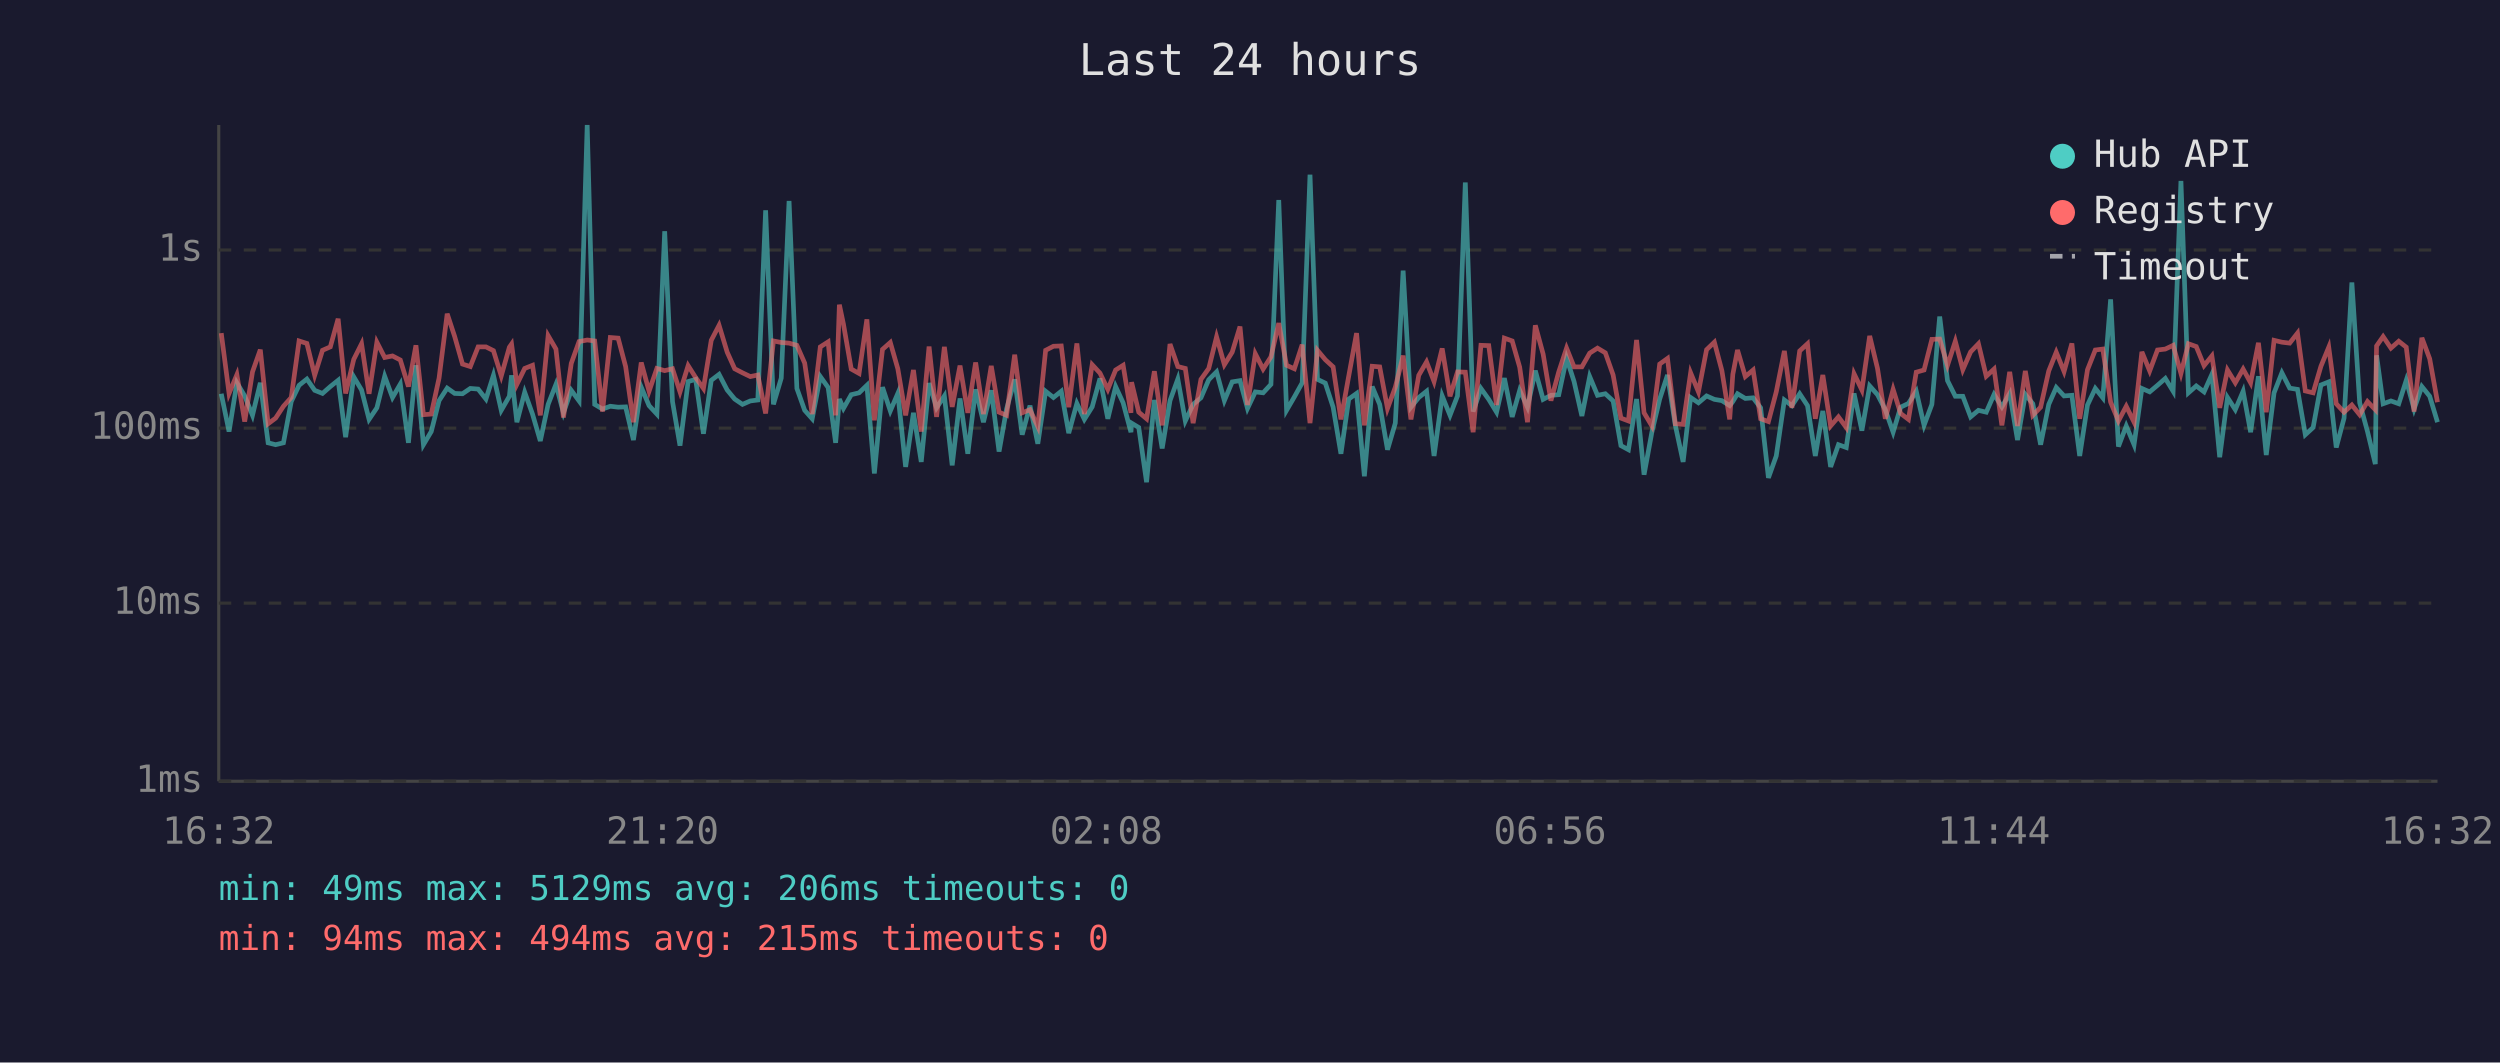
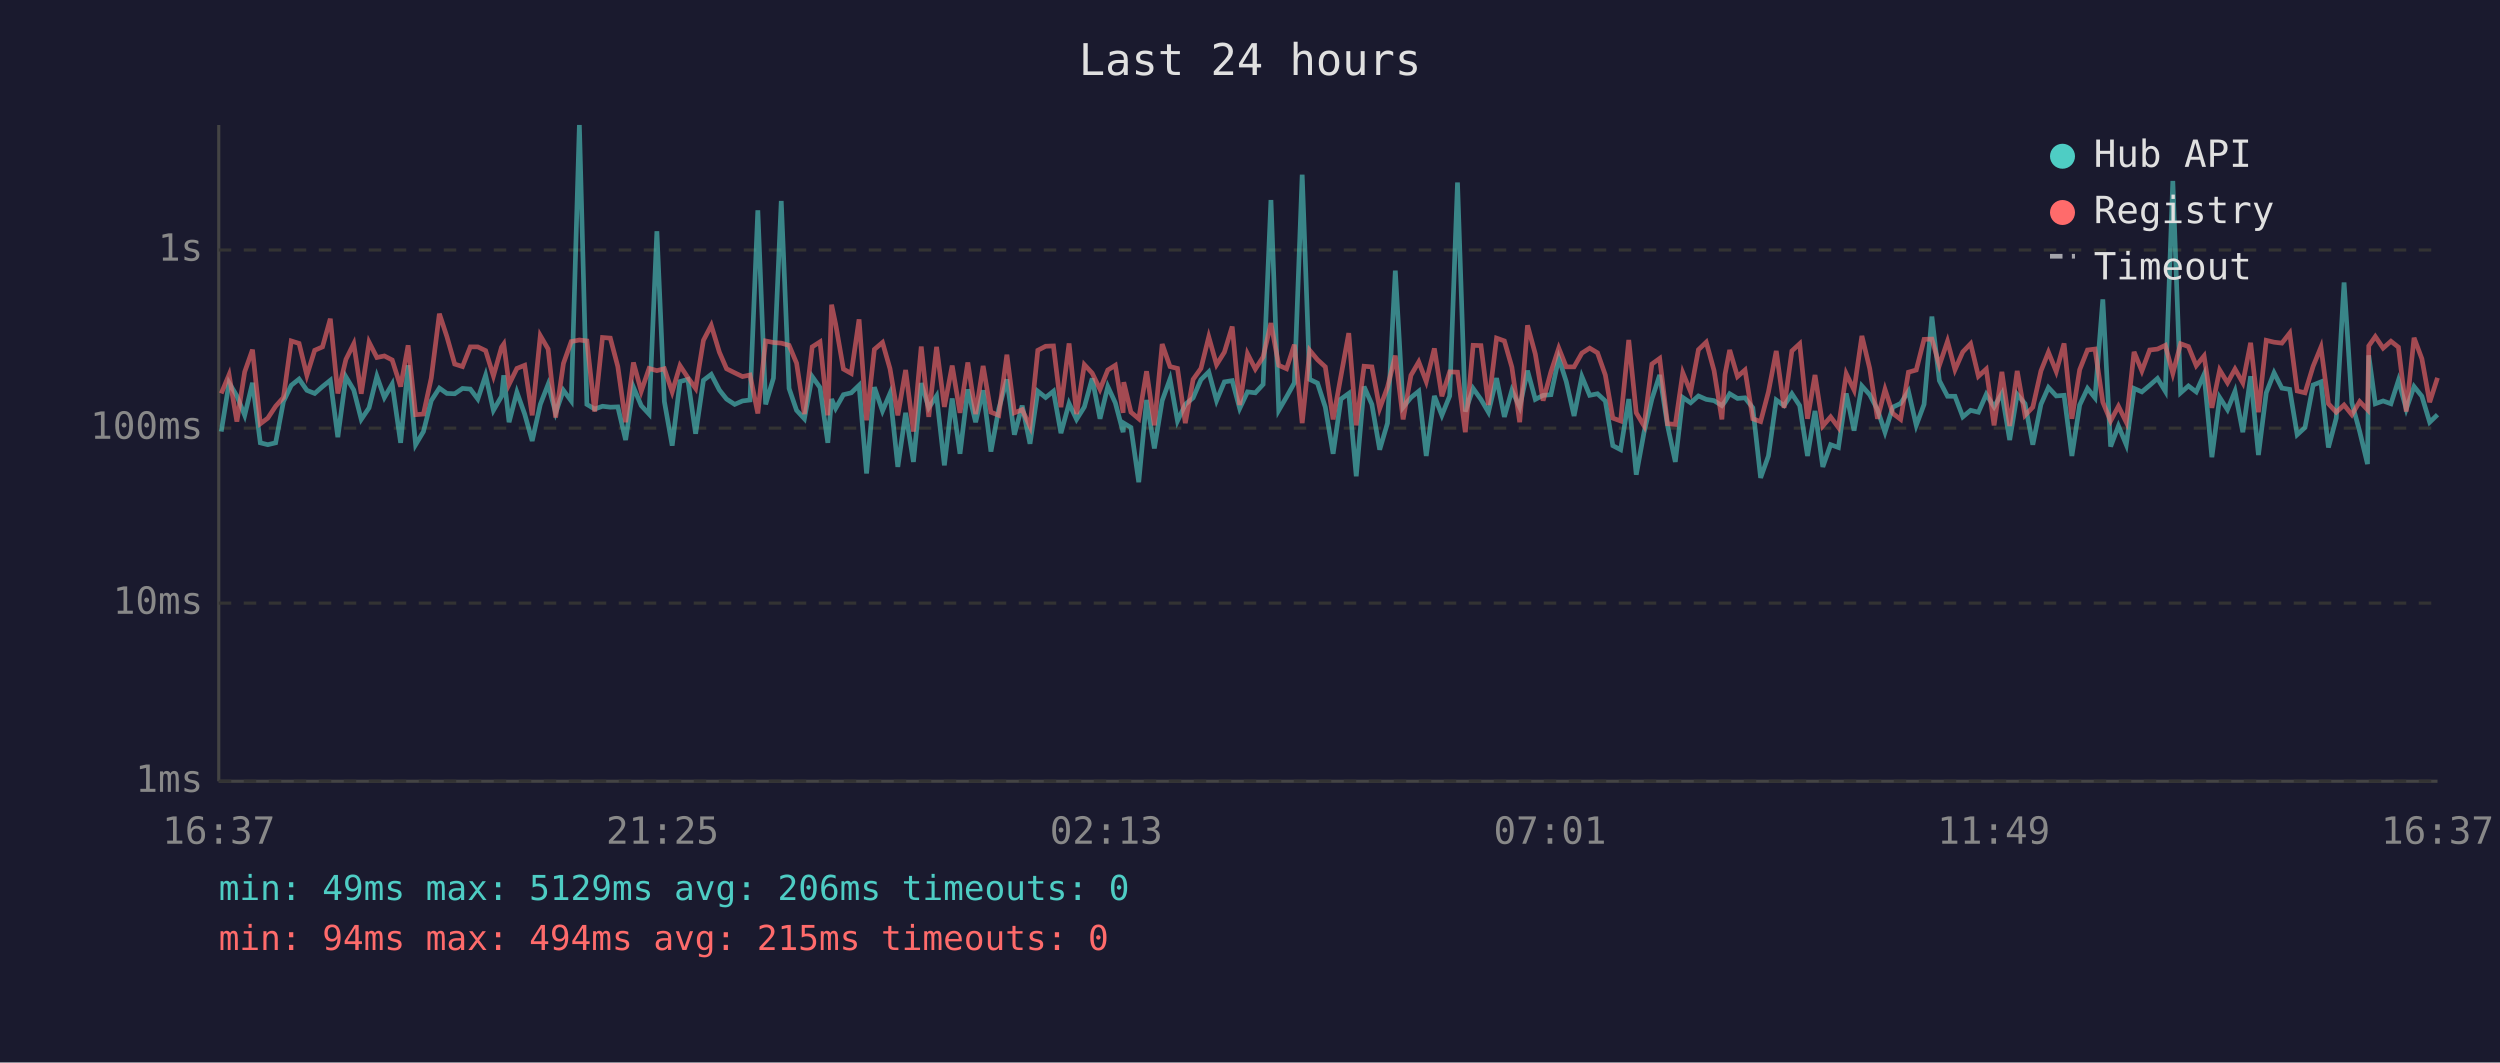
<svg xmlns="http://www.w3.org/2000/svg" viewBox="0 0 800 340" font-family="monospace" font-size="12">
  <rect width="800" height="340" fill="#1a1a2e" />
  <text x="400" y="24" fill="#e0e0e0" font-size="14" text-anchor="middle">Last 24 hours</text>
  <line x1="70" y1="40" x2="70" y2="250" stroke="#444" stroke-width="1" />
  <line x1="70" y1="250" x2="780" y2="250" stroke="#444" stroke-width="1" />
  <line x1="70" y1="250" x2="780" y2="250" stroke="#333" stroke-width="1" stroke-dasharray="4" />
  <text x="65" y="250" fill="#888" text-anchor="end" dominant-baseline="middle">1ms</text>
  <line x1="70" y1="193" x2="780" y2="193" stroke="#333" stroke-width="1" stroke-dasharray="4" />
  <text x="65" y="193" fill="#888" text-anchor="end" dominant-baseline="middle">10ms</text>
  <line x1="70" y1="137" x2="780" y2="137" stroke="#333" stroke-width="1" stroke-dasharray="4" />
  <text x="65" y="137" fill="#888" text-anchor="end" dominant-baseline="middle">100ms</text>
  <line x1="70" y1="80" x2="780" y2="80" stroke="#333" stroke-width="1" stroke-dasharray="4" />
  <text x="65" y="80" fill="#888" text-anchor="end" dominant-baseline="middle">1s</text>
-   <text x="70" y="270" fill="#888" text-anchor="middle">16:32</text>
-   <text x="212" y="270" fill="#888" text-anchor="middle">21:20</text>
-   <text x="354" y="270" fill="#888" text-anchor="middle">02:08</text>
-   <text x="496" y="270" fill="#888" text-anchor="middle">06:56</text>
-   <text x="638" y="270" fill="#888" text-anchor="middle">11:44</text>
-   <text x="780" y="270" fill="#888" text-anchor="middle">16:32</text>
-   <polyline points="70.8,126.0 73.3,138.1 75.8,122.5 78.3,126.7 80.8,132.9 83.3,122.5 85.8,141.7 88.2,142.3 90.7,141.7 93.2,128.5 95.7,123.3 98.2,121.3 100.7,124.9 103.2,125.9 105.7,123.7 108.2,121.7 110.6,139.9 113.2,120.6 115.7,124.8 118.1,134.2 120.6,130.5 123.1,120.4 125.6,127.2 128.1,122.9 130.7,141.7 133.1,116.9 135.5,142.3 138.0,138.1 140.5,128.2 143.1,124.2 145.5,125.9 148.0,126.0 150.5,124.3 153.0,124.5 155.5,127.7 157.9,120.1 160.4,131.3 163.0,126.8 163.7,120.1 165.4,135.1 167.9,125.5 170.4,132.5 172.9,141.1 175.4,129.4 177.9,123.0 180.3,132.1 182.8,124.9 185.3,128.3 187.9,40.0 190.3,129.4 192.8,130.9 195.3,130.0 197.8,130.3 200.2,130.2 202.7,140.8 205.2,123.9 207.7,129.8 210.2,132.5 212.7,74.0 215.2,128.5 217.6,142.6 220.2,122.1 222.6,121.4 225.1,138.8 227.6,121.7 230.1,119.8 232.7,124.8 235.1,127.7 237.6,129.4 240.1,128.3 242.5,128.0 245.0,67.3 247.5,129.4 250.0,121.0 252.5,64.3 255.0,124.3 257.5,131.3 259.9,134.0 262.5,120.5 265.0,124.0 267.4,141.7 268.6,127.7 269.9,130.7 272.4,126.3 274.9,125.7 277.4,123.3 279.8,151.5 282.4,123.9 284.9,131.5 287.3,125.9 289.8,149.4 292.3,132.1 294.8,147.8 297.3,122.6 299.7,130.5 302.2,126.7 304.7,148.9 307.2,127.5 309.7,145.2 312.2,124.6 314.7,135.1 317.2,124.9 319.7,144.5 322.1,130.9 324.7,121.4 327.1,139.1 329.6,129.8 332.1,142.0 334.6,125.2 337.1,127.2 339.6,125.2 342.0,138.6 344.6,129.1 347.0,134.2 349.5,130.2 352.0,121.1 354.5,134.0 357.0,123.7 359.4,128.9 361.9,138.3 362.1,135.4 364.4,136.8 366.9,154.3 369.4,128.0 371.9,143.5 374.4,128.2 376.9,121.3 379.3,134.7 381.8,129.4 384.3,127.3 386.8,121.5 389.3,119.0 391.8,128.2 394.3,122.2 396.8,121.8 399.2,130.7 401.7,125.4 404.2,125.7 406.7,123.0 409.2,64.0 411.7,131.3 414.2,127.0 416.7,122.5 419.2,55.9 421.6,121.4 424.1,122.6 426.6,130.3 429.1,145.2 431.6,127.7 434.1,125.9 436.6,152.4 439.1,123.7 441.5,129.4 444.0,143.9 446.5,135.4 449.0,86.6 451.5,130.3 454.0,127.2 456.5,125.2 458.9,145.9 461.5,126.7 464.0,132.9 466.4,126.7 468.9,58.4 471.4,131.7 473.9,124.3 476.4,127.8 478.9,131.9 481.4,121.0 483.9,133.4 486.3,124.9 488.8,130.3 491.3,118.6 493.8,127.8 496.3,126.5 498.8,126.3 501.3,114.6 503.7,122.1 506.2,133.1 508.7,120.5 511.2,126.5 513.7,126.0 516.2,128.3 518.7,142.6 521.1,143.9 523.7,127.7 526.1,151.9 528.6,138.3 531.1,127.7 533.6,120.0 536.1,136.1 538.6,147.8 541.0,127.2 543.5,128.9 546.1,126.7 548.6,127.8 551.0,128.2 553.5,129.8 554.5,128.5 556.0,126.0 558.5,127.5 561.0,127.3 563.4,130.5 565.9,152.9 568.4,145.9 571.0,128.0 573.4,129.8 575.9,126.0 578.4,129.8 580.9,145.9 583.3,131.5 585.8,149.4 588.3,142.3 590.8,143.2 593.3,125.9 595.8,137.8 598.3,123.5 600.8,126.3 603.3,131.1 605.8,138.3 608.2,130.3 610.7,129.1 613.2,125.2 615.7,136.1 618.2,129.4 620.7,101.3 623.2,121.8 625.7,126.8 628.1,126.8 630.6,133.4 633.1,131.3 635.6,131.9 638.1,126.2 640.6,130.2 643.1,125.9 645.6,140.8 648.1,126.2 650.5,129.2 653.0,142.3 655.6,129.4 658.0,124.0 660.5,126.7 663.0,126.5 665.5,145.9 668.0,129.6 670.5,124.3 672.9,127.3 675.4,95.8 677.9,142.9 680.4,136.3 682.9,142.3 685.4,124.3 687.9,125.4 690.4,123.3 692.9,121.1 695.4,125.2 697.9,57.9 700.3,125.7 702.8,123.5 705.3,125.4 707.8,119.8 710.3,146.3 712.8,127.2 715.3,131.1 717.8,125.2 720.2,138.3 722.7,120.4 725.2,145.6 727.7,125.7 730.2,119.3 732.7,124.2 735.2,124.6 737.7,139.1 740.2,136.8 742.7,123.2 745.2,122.2 747.6,143.2 750.1,133.8 752.6,90.4 755.1,128.9 757.6,138.1 760.1,148.5 760.5,113.7 762.6,129.2 765.1,128.3 767.6,129.2 770.0,121.7 772.5,130.9 775.0,123.7 777.5,126.8 780.0,135.1" fill="none" stroke="#4ecdc4" stroke-width="1.5" opacity="0.6" />
-   <polyline points="70.8,106.6 73.3,125.9 75.8,119.9 78.3,134.9 80.8,119.0 83.3,111.9 85.8,135.6 88.2,133.8 90.7,130.0 93.2,127.2 95.7,109.1 98.2,109.9 100.7,120.1 103.2,112.1 105.7,111.0 108.2,102.0 110.6,125.9 113.2,115.0 115.7,110.0 118.1,126.0 120.6,109.5 123.1,114.4 125.6,113.9 128.1,115.2 130.7,123.7 133.1,110.5 135.5,132.7 138.0,132.5 140.5,121.0 143.1,100.4 145.5,107.7 148.0,116.5 150.5,117.3 153.0,111.0 155.5,111.0 157.9,112.2 160.4,120.3 163.0,111.1 163.7,110.1 165.4,123.0 167.9,117.9 170.4,116.9 172.9,132.9 175.4,107.4 177.9,111.7 180.3,133.6 182.8,116.3 185.3,109.3 187.9,108.8 190.3,109.1 192.8,131.7 195.3,108.0 197.8,108.2 200.2,117.3 202.7,135.1 205.2,116.0 207.7,125.2 210.2,117.9 212.7,118.6 215.2,118.0 217.6,125.4 220.2,117.0 222.6,120.8 225.1,124.3 227.6,108.9 230.1,104.1 232.7,112.7 235.1,118.0 237.6,119.3 240.1,120.5 242.5,120.0 245.0,132.3 247.5,109.1 250.0,109.6 252.5,109.8 255.0,110.5 257.5,116.2 259.9,132.5 262.5,111.0 265.0,109.4 267.4,132.9 268.6,97.5 269.9,103.7 272.4,118.1 274.9,119.5 277.4,102.2 279.8,134.5 282.4,111.8 284.9,109.6 287.3,118.0 289.8,132.9 292.3,118.4 294.8,138.1 297.3,110.9 299.7,133.4 302.2,111.0 304.7,130.2 307.2,117.0 309.7,132.1 312.2,116.0 314.7,132.5 317.2,117.1 319.7,131.9 322.1,132.9 324.7,113.5 327.1,132.1 329.6,131.1 332.1,136.5 334.6,112.1 337.1,110.8 339.6,110.7 342.0,130.3 344.6,109.9 347.0,132.5 349.5,116.7 352.0,119.4 354.5,124.6 357.0,118.4 359.4,116.9 361.9,132.1 362.1,122.3 364.4,131.9 366.9,134.0 369.4,118.8 371.9,136.1 374.4,110.1 376.9,117.3 379.3,117.9 381.8,135.4 384.3,121.4 386.8,117.9 389.3,107.8 391.8,116.7 394.3,112.7 396.8,104.5 399.2,129.6 401.7,113.2 404.2,118.1 406.7,114.2 409.2,103.4 411.7,116.9 414.2,118.0 416.7,110.3 419.2,135.4 421.6,112.1 424.1,115.1 426.6,117.4 429.1,134.2 431.6,120.3 434.1,106.6 436.6,136.1 439.1,117.2 441.5,117.4 444.0,130.7 446.5,123.9 449.0,113.8 451.5,134.2 454.0,120.1 456.5,115.8 458.9,122.1 461.5,111.5 464.0,126.8 466.4,119.0 468.9,119.1 471.4,138.3 473.9,110.5 476.4,110.6 478.9,129.6 481.4,108.2 483.9,109.1 486.3,117.5 488.8,135.1 491.3,104.1 493.8,113.3 496.3,128.2 498.8,119.0 501.3,111.4 503.7,117.4 506.2,117.4 508.7,113.0 511.2,111.4 513.7,112.9 516.2,120.0 518.7,133.8 521.1,134.7 523.7,108.8 526.1,132.1 528.6,136.3 531.1,116.5 533.6,114.7 536.1,135.6 538.6,135.8 541.0,119.3 543.5,125.4 546.1,111.9 548.6,109.5 551.0,118.6 553.5,134.2 554.5,119.8 556.0,112.0 558.5,120.5 561.0,118.4 563.4,134.0 565.9,134.9 568.4,125.4 571.0,112.3 573.4,130.5 575.9,112.3 578.4,110.0 580.9,134.0 583.3,120.0 585.8,136.3 588.3,133.4 590.8,136.8 593.3,119.6 595.8,124.8 598.3,107.5 600.8,117.9 603.3,134.0 605.8,124.6 608.2,132.3 610.7,134.2 613.2,119.1 615.7,118.4 618.2,108.6 620.7,108.5 623.2,116.9 625.7,109.2 628.1,118.3 630.6,112.6 633.1,110.0 635.6,120.4 638.1,118.1 640.6,136.1 643.1,119.0 645.6,136.3 648.1,118.7 650.5,132.9 653.0,130.3 655.6,118.7 658.0,112.7 660.5,118.9 663.0,109.9 665.5,134.0 668.0,118.3 670.5,112.0 672.9,111.7 675.4,128.7 677.9,134.7 680.4,130.0 682.9,135.1 685.4,112.6 687.9,118.7 690.4,112.0 692.9,111.7 695.4,110.5 697.9,119.5 700.3,110.0 702.8,110.9 705.3,117.0 707.8,113.9 710.3,130.5 712.8,118.4 715.3,122.5 717.8,118.1 720.2,122.5 722.7,109.7 725.2,131.9 727.7,108.9 730.2,109.5 732.7,109.8 735.2,106.6 737.7,125.1 740.2,125.7 742.7,117.2 745.2,111.1 747.6,129.2 750.1,131.9 752.6,129.6 755.1,132.7 757.6,128.5 760.1,131.1 760.5,110.7 762.6,107.7 765.1,111.4 767.6,109.2 770.0,111.1 772.5,131.7 775.0,108.1 777.5,114.8 780.0,128.7" fill="none" stroke="#ff6b6b" stroke-width="1.5" opacity="0.6" />
+   <text x="70" y="270" fill="#888" text-anchor="middle">16:37</text>
+   <text x="212" y="270" fill="#888" text-anchor="middle">21:25</text>
+   <text x="354" y="270" fill="#888" text-anchor="middle">02:13</text>
+   <text x="496" y="270" fill="#888" text-anchor="middle">07:01</text>
+   <text x="638" y="270" fill="#888" text-anchor="middle">11:49</text>
+   <text x="780" y="270" fill="#888" text-anchor="middle">16:37</text>
+   <polyline points="70.8,138.1 73.3,122.5 75.8,126.7 78.3,132.9 80.8,122.5 83.3,141.7 85.7,142.3 88.2,141.7 90.7,128.5 93.2,123.3 95.7,121.3 98.2,124.9 100.7,125.9 103.2,123.7 105.7,121.7 108.1,139.9 110.7,120.6 113.2,124.8 115.6,134.2 118.1,130.5 120.6,120.4 123.0,127.2 125.5,122.9 128.2,141.7 130.6,116.9 133.0,142.3 135.5,138.1 138.0,128.2 140.6,124.2 143.0,125.9 145.5,126.0 148.0,124.3 150.5,124.5 152.9,127.7 155.4,120.1 157.9,131.3 160.5,126.8 161.2,120.1 162.9,135.1 165.4,125.5 167.9,132.5 170.3,141.1 172.9,129.4 175.4,123.0 177.8,132.1 180.3,124.9 182.8,128.3 185.4,40.0 187.8,129.4 190.3,130.9 192.8,130.0 195.3,130.3 197.7,130.2 200.2,140.8 202.7,123.9 205.2,129.8 207.7,132.5 210.2,74.0 212.6,128.5 215.1,142.6 217.6,122.1 220.1,121.4 222.6,138.8 225.1,121.7 227.6,119.8 230.2,124.8 232.5,127.7 235.1,129.4 237.6,128.3 240.0,128.0 242.5,67.3 245.0,129.4 247.5,121.0 250.0,64.3 252.5,124.3 254.9,131.3 257.4,134.0 259.9,120.5 262.4,124.0 264.9,141.7 266.1,127.7 267.4,130.7 269.9,126.3 272.4,125.7 274.9,123.3 277.3,151.5 279.8,123.9 282.4,131.5 284.8,125.9 287.3,149.4 289.8,132.1 292.3,147.8 294.8,122.6 297.2,130.5 299.7,126.7 302.2,148.9 304.7,127.5 307.2,145.2 309.7,124.6 312.2,135.1 314.6,124.9 317.1,144.5 319.6,130.9 322.2,121.4 324.6,139.1 327.1,129.8 329.6,142.0 332.1,125.2 334.6,127.2 337.1,125.2 339.5,138.6 342.1,129.1 344.5,134.2 347.0,130.2 349.5,121.1 352.0,134.0 354.5,123.7 356.9,128.9 359.4,138.3 359.6,135.4 361.9,136.8 364.4,154.3 366.9,128.0 369.4,143.5 371.9,128.2 374.4,121.3 376.8,134.7 379.3,129.4 381.8,127.3 384.3,121.5 386.8,119.0 389.3,128.2 391.8,122.2 394.3,121.8 396.7,130.7 399.2,125.4 401.7,125.7 404.2,123.0 406.7,64.0 409.2,131.3 411.7,127.0 414.2,122.5 416.7,55.9 419.1,121.4 421.6,122.6 424.1,130.3 426.6,145.2 429.1,127.7 431.6,125.9 434.0,152.4 436.5,123.7 439.0,129.4 441.5,143.9 444.0,135.4 446.5,86.6 449.0,130.3 451.5,127.2 454.0,125.2 456.4,145.9 459.0,126.7 461.4,132.9 463.9,126.7 466.4,58.4 468.9,131.7 471.4,124.3 473.9,127.8 476.3,131.9 478.9,121.0 481.4,133.4 483.8,124.9 486.3,130.3 488.8,118.6 491.3,127.8 493.8,126.5 496.3,126.3 498.8,114.6 501.2,122.1 503.7,133.1 506.2,120.5 508.7,126.5 511.2,126.0 513.7,128.3 516.1,142.6 518.6,143.9 521.2,127.7 523.6,151.9 526.1,138.3 528.6,127.7 531.1,120.0 533.6,136.1 536.1,147.8 538.5,127.2 541.0,128.9 543.5,126.7 546.0,127.8 548.5,128.2 551.0,129.8 552.0,128.5 553.5,126.0 556.0,127.5 558.4,127.3 560.9,130.5 563.4,152.9 565.9,145.9 568.4,128.0 570.9,129.8 573.4,126.0 575.9,129.8 578.4,145.9 580.8,131.5 583.3,149.4 585.8,142.3 588.3,143.2 590.8,125.9 593.3,137.8 595.8,123.5 598.3,126.3 600.8,131.1 603.2,138.3 605.7,130.3 608.2,129.1 610.7,125.2 613.2,136.1 615.7,129.4 618.2,101.3 620.6,121.8 623.2,126.8 625.6,126.8 628.1,133.4 630.6,131.3 633.1,131.9 635.6,126.2 638.1,130.2 640.6,125.9 643.1,140.8 645.5,126.2 648.0,129.2 650.5,142.3 653.1,129.4 655.5,124.0 658.0,126.7 660.5,126.5 663.0,145.9 665.5,129.6 668.0,124.3 670.4,127.3 672.9,95.8 675.4,142.9 677.9,136.3 680.4,142.3 682.9,124.3 685.4,125.4 687.9,123.3 690.4,121.1 692.9,125.2 695.3,57.9 697.8,125.7 700.3,123.5 702.8,125.4 705.3,119.8 707.8,146.3 710.3,127.2 712.8,131.1 715.2,125.2 717.7,138.3 720.2,120.4 722.7,145.6 725.2,125.7 727.7,119.3 730.2,124.2 732.7,124.6 735.1,139.1 737.6,136.8 740.2,123.2 742.7,122.2 745.1,143.2 747.6,133.8 750.1,90.4 752.6,128.9 755.1,138.1 757.6,148.5 758.0,113.7 760.1,129.2 762.6,128.3 765.1,129.2 767.5,121.7 770.0,130.9 772.5,123.7 775.0,126.8 777.5,135.1 780.0,132.7" fill="none" stroke="#4ecdc4" stroke-width="1.5" opacity="0.6" />
+   <polyline points="70.8,125.9 73.3,119.9 75.8,134.9 78.3,119.0 80.8,111.9 83.3,135.6 85.7,133.8 88.2,130.0 90.7,127.2 93.2,109.1 95.7,109.9 98.2,120.1 100.7,112.1 103.2,111.0 105.7,102.0 108.1,125.9 110.7,115.0 113.2,110.0 115.6,126.0 118.1,109.5 120.6,114.4 123.0,113.9 125.5,115.2 128.2,123.7 130.6,110.5 133.0,132.7 135.5,132.5 138.0,121.0 140.6,100.4 143.0,107.7 145.5,116.5 148.0,117.3 150.5,111.0 152.9,111.0 155.4,112.2 157.9,120.3 160.5,111.1 161.2,110.1 162.9,123.0 165.4,117.9 167.9,116.9 170.3,132.9 172.9,107.4 175.4,111.7 177.8,133.6 180.3,116.3 182.8,109.3 185.4,108.8 187.8,109.1 190.3,131.7 192.8,108.0 195.3,108.2 197.7,117.3 200.2,135.1 202.7,116.0 205.2,125.2 207.7,117.9 210.2,118.6 212.6,118.0 215.1,125.4 217.6,117.0 220.1,120.8 222.6,124.3 225.1,108.9 227.6,104.1 230.2,112.7 232.5,118.0 235.1,119.3 237.6,120.5 240.0,120.0 242.5,132.3 245.0,109.1 247.5,109.6 250.0,109.8 252.5,110.5 254.9,116.2 257.4,132.5 259.9,111.0 262.4,109.4 264.9,132.9 266.1,97.5 267.4,103.7 269.9,118.1 272.4,119.5 274.9,102.2 277.3,134.5 279.8,111.8 282.4,109.6 284.8,118.0 287.3,132.9 289.8,118.4 292.3,138.1 294.8,110.9 297.2,133.4 299.7,111.0 302.2,130.2 304.7,117.0 307.2,132.1 309.7,116.0 312.2,132.5 314.6,117.1 317.1,131.9 319.6,132.9 322.2,113.5 324.6,132.1 327.1,131.1 329.6,136.5 332.1,112.1 334.6,110.8 337.1,110.7 339.5,130.3 342.1,109.9 344.5,132.5 347.0,116.7 349.5,119.4 352.0,124.6 354.5,118.4 356.9,116.9 359.4,132.1 359.6,122.3 361.9,131.9 364.4,134.0 366.9,118.8 369.4,136.1 371.9,110.1 374.4,117.3 376.8,117.9 379.3,135.4 381.8,121.4 384.3,117.9 386.8,107.8 389.3,116.7 391.8,112.7 394.3,104.5 396.7,129.6 399.2,113.2 401.7,118.1 404.2,114.2 406.7,103.4 409.2,116.9 411.7,118.0 414.2,110.3 416.7,135.4 419.1,112.1 421.6,115.1 424.1,117.4 426.6,134.2 429.1,120.3 431.6,106.6 434.0,136.1 436.5,117.2 439.0,117.4 441.5,130.7 444.0,123.9 446.5,113.8 449.0,134.2 451.5,120.1 454.0,115.8 456.4,122.1 459.0,111.5 461.4,126.8 463.9,119.0 466.4,119.1 468.9,138.3 471.4,110.5 473.9,110.6 476.3,129.6 478.9,108.2 481.4,109.1 483.8,117.5 486.3,135.1 488.8,104.1 491.3,113.3 493.8,128.2 496.3,119.0 498.8,111.4 501.2,117.4 503.7,117.4 506.2,113.0 508.7,111.4 511.2,112.9 513.7,120.0 516.1,133.8 518.6,134.7 521.2,108.8 523.6,132.1 526.1,136.3 528.6,116.5 531.1,114.7 533.6,135.6 536.1,135.8 538.5,119.3 541.0,125.4 543.5,111.9 546.0,109.5 548.5,118.6 551.0,134.2 552.0,119.8 553.5,112.0 556.0,120.5 558.4,118.4 560.9,134.0 563.4,134.9 565.9,125.4 568.4,112.3 570.9,130.5 573.4,112.3 575.9,110.0 578.4,134.0 580.8,120.0 583.3,136.3 585.8,133.4 588.3,136.8 590.8,119.6 593.3,124.8 595.8,107.5 598.3,117.9 600.8,134.0 603.2,124.6 605.7,132.3 608.2,134.2 610.7,119.1 613.2,118.4 615.7,108.6 618.2,108.5 620.6,116.9 623.2,109.2 625.6,118.3 628.1,112.6 630.6,110.0 633.1,120.4 635.6,118.1 638.1,136.1 640.6,119.0 643.1,136.3 645.5,118.7 648.0,132.9 650.5,130.3 653.1,118.7 655.5,112.7 658.0,118.9 660.5,109.9 663.0,134.0 665.5,118.3 668.0,112.0 670.4,111.7 672.9,128.7 675.4,134.7 677.9,130.0 680.4,135.1 682.9,112.6 685.4,118.7 687.9,112.0 690.4,111.7 692.9,110.5 695.3,119.5 697.8,110.0 700.3,110.9 702.8,117.0 705.3,113.9 707.8,130.5 710.3,118.4 712.8,122.5 715.2,118.1 717.7,122.5 720.2,109.7 722.7,131.9 725.2,108.9 727.7,109.5 730.2,109.8 732.7,106.6 735.1,125.1 737.6,125.7 740.2,117.2 742.7,111.1 745.1,129.2 747.6,131.9 750.1,129.6 752.6,132.7 755.1,128.5 757.6,131.1 758.0,110.7 760.1,107.7 762.6,111.4 765.1,109.2 767.5,111.1 770.0,131.7 772.5,108.1 775.0,114.8 777.5,128.7 780.0,120.9" fill="none" stroke="#ff6b6b" stroke-width="1.5" opacity="0.6" />
  <circle cx="660" cy="50" r="4" fill="#4ecdc4" />
  <text x="670" y="50" fill="#e0e0e0" dominant-baseline="middle">Hub API</text>
  <circle cx="660" cy="68" r="4" fill="#ff6b6b" />
  <text x="670" y="68" fill="#e0e0e0" dominant-baseline="middle">Registry</text>
  <line x1="656" y1="82" x2="664" y2="82" stroke="#e0e0e0" stroke-width="1.5" stroke-dasharray="4,3" opacity="0.7" />
  <text x="670" y="86" fill="#e0e0e0" dominant-baseline="middle">Timeout</text>
  <text x="70" y="288" fill="#4ecdc4" font-size="11">min: 49ms  max: 5129ms  avg: 206ms  timeouts: 0</text>
  <text x="70" y="304" fill="#ff6b6b" font-size="11">min: 94ms  max: 494ms  avg: 215ms  timeouts: 0</text>
</svg>
